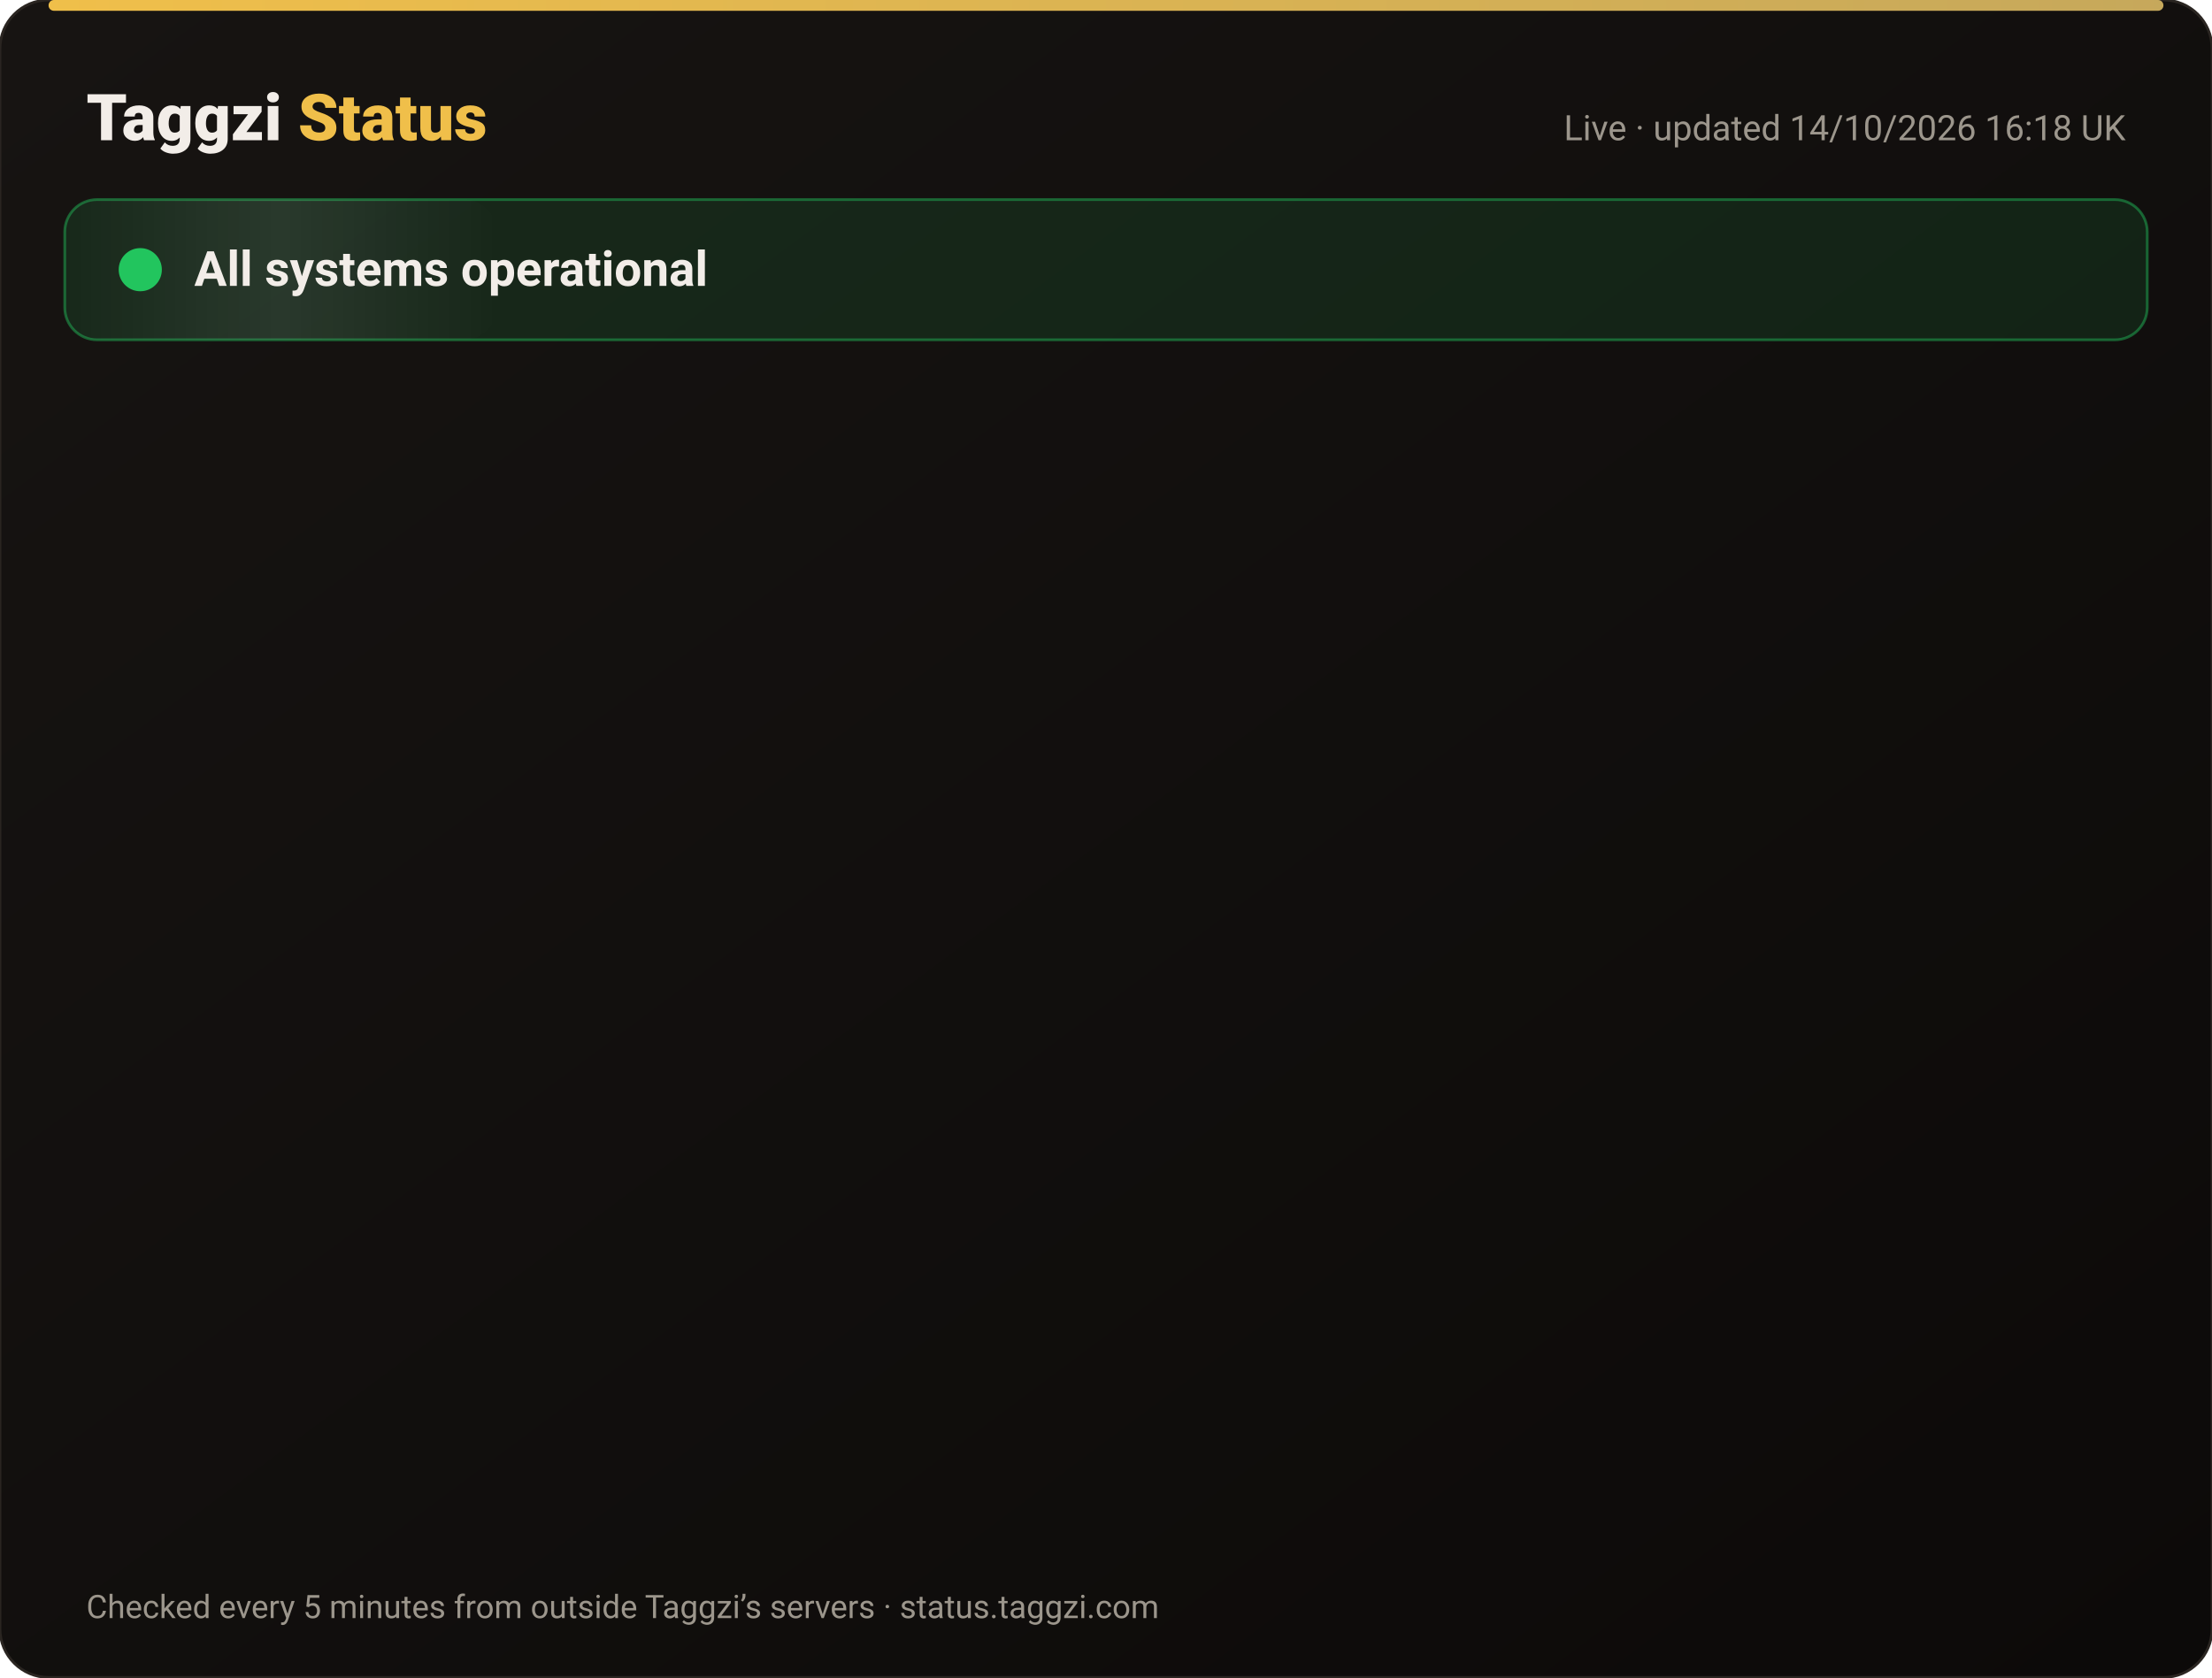
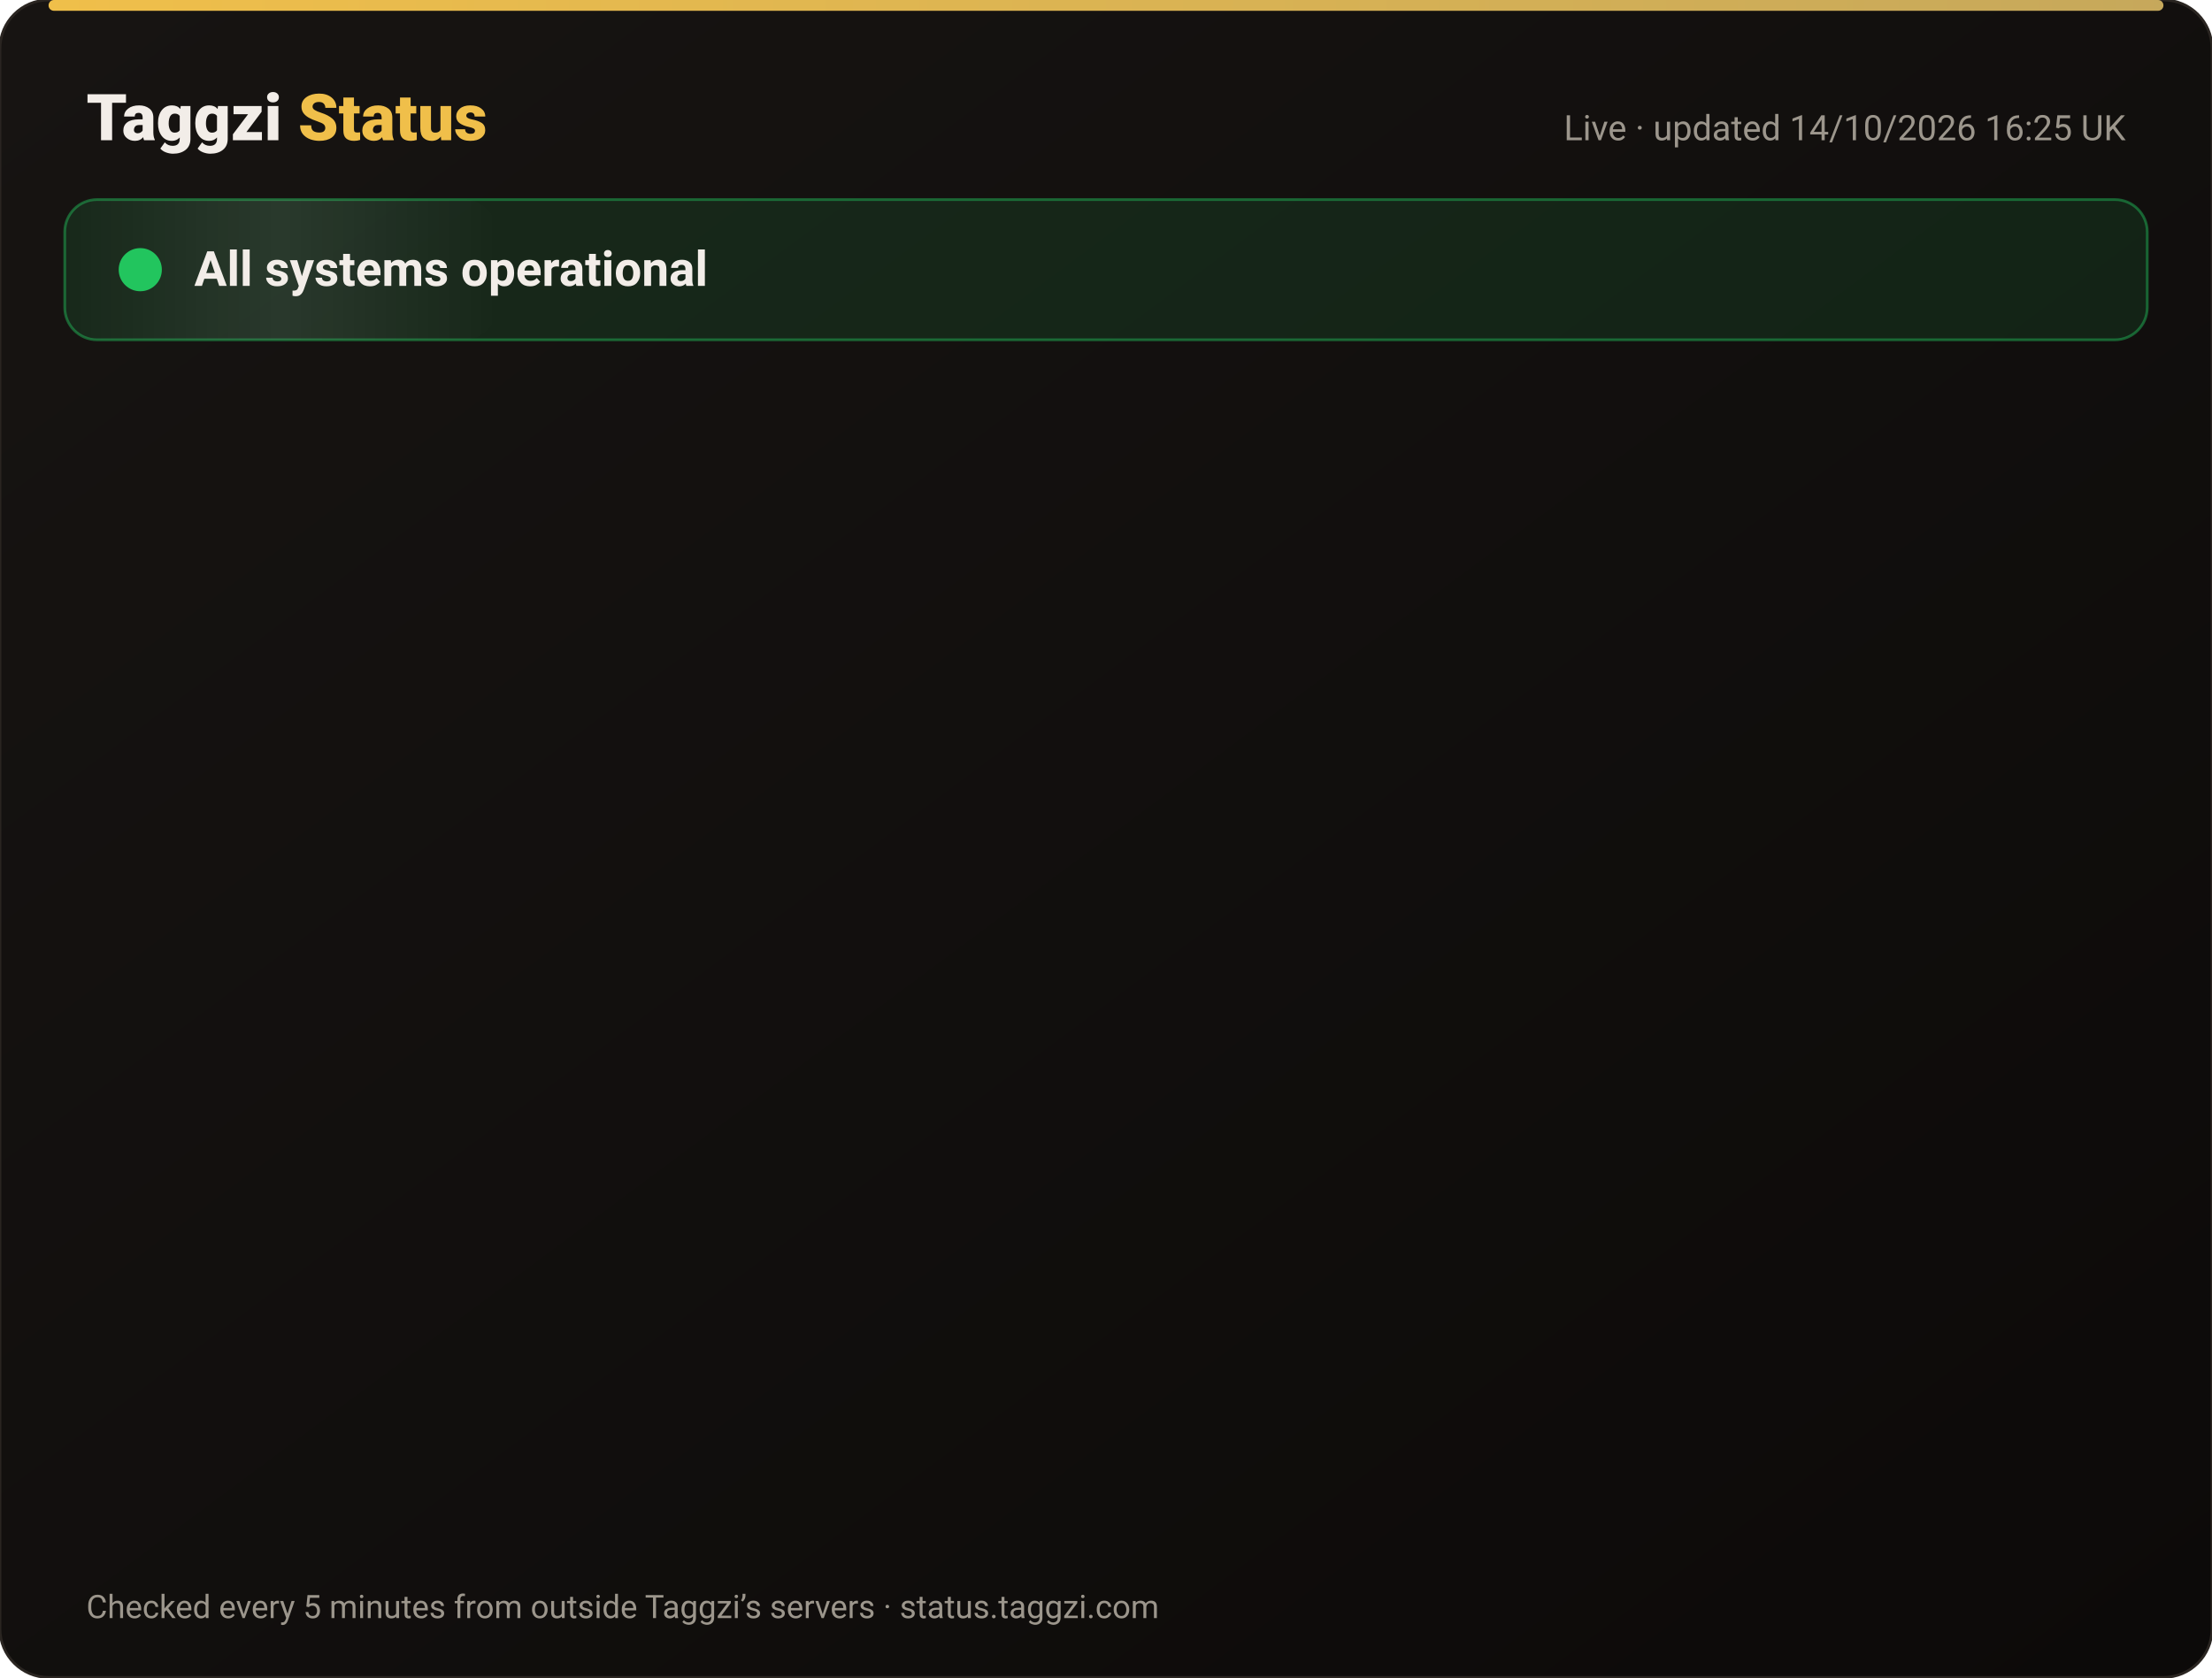
<svg xmlns="http://www.w3.org/2000/svg" width="820" height="622" viewBox="0 0 820 622" font-family="-apple-system,Segoe UI,Roboto,Helvetica,Arial,sans-serif">
  <defs>
    <linearGradient id="bg" x1="0" y1="0" x2="1" y2="1">
      <stop offset="0" stop-color="#171412" />
      <stop offset="1" stop-color="#0C0A09" />
    </linearGradient>
    <linearGradient id="gold" x1="0" x2="1">
      <stop offset="0" stop-color="#F0BF4A" />
      <stop offset="1" stop-color="#c6a85b" />
    </linearGradient>
    <linearGradient id="shine" x1="0" x2="1">
      <stop offset="0" stop-color="#fff" stop-opacity="0" />
      <stop offset=".5" stop-color="#fff" stop-opacity=".08" />
      <stop offset="1" stop-color="#fff" stop-opacity="0" />
    </linearGradient>
  </defs>
  <rect width="820" height="622" rx="18" fill="url(#bg)" stroke="#2a2521" />
  <rect x="18" y="0" width="784" height="4" rx="2" fill="url(#gold)" />
  <text x="32" y="52" font-size="24" font-weight="800" fill="#F2EDE8">Taggzi <tspan fill="#F0BF4A">Status</tspan>
  </text>
-   <text x="788" y="52" font-size="13" fill="#9C968C" text-anchor="end">Live · updated 14/10/2026 16:18 UK</text>
+   <text x="788" y="52" font-size="13" fill="#9C968C" text-anchor="end">Live · updated 14/10/2026 16:25 UK</text>
  <rect x="24" y="74" width="772" height="52" rx="12" fill="#22c55e" fill-opacity=".12" stroke="#22c55e" stroke-opacity=".45" />
  <rect x="24" y="74" width="160" height="52" rx="12" fill="url(#shine)">
    <animate attributeName="x" from="-160" to="820" dur="4s" repeatCount="indefinite" />
  </rect>
  <circle cx="52" cy="100" r="7" fill="#22c55e" />
  <circle cx="52" cy="100" r="7" fill="none" stroke="#22c55e" stroke-width="2">
    <animate attributeName="r" values="7;15;7" dur="2s" repeatCount="indefinite" />
    <animate attributeName="opacity" values=".9;0;.9" dur="2s" repeatCount="indefinite" />
  </circle>
  <text x="72" y="106" font-size="18" font-weight="700" fill="#F2EDE8">All systems operational</text>
  <g opacity="0">
    <animate attributeName="opacity" from="0" to="1" begin="0.00s" dur=".6s" fill="freeze" />
    <line x1="32" y1="188" x2="788" y2="188" stroke="#2a2521" />
    <circle cx="44" cy="166" r="6" fill="#22c55e">
      <animate attributeName="opacity" values="1;.45;1" dur="2.4s" begin="0.00s" repeatCount="indefinite" />
    </circle>
    <text x="62" y="171" font-size="15" font-weight="650" fill="#F2EDE8">Website</text>
    <text x="630" y="171" font-size="13" fill="#9C968C" text-anchor="end">100.00% uptime</text>
    <rect x="648" y="154" width="140" height="24" rx="12" fill="#22c55e" fill-opacity=".14" stroke="#22c55e" stroke-opacity=".5" />
    <text x="718" y="171" font-size="12" font-weight="700" fill="#22c55e" text-anchor="middle">Operational</text>
  </g>
  <g opacity="0">
    <animate attributeName="opacity" from="0" to="1" begin="0.15s" dur=".6s" fill="freeze" />
    <line x1="32" y1="234" x2="788" y2="234" stroke="#2a2521" />
    <circle cx="44" cy="212" r="6" fill="#22c55e">
      <animate attributeName="opacity" values="1;.45;1" dur="2.4s" begin="0.15s" repeatCount="indefinite" />
    </circle>
    <text x="62" y="217" font-size="15" font-weight="650" fill="#F2EDE8">Tag scans</text>
    <text x="630" y="217" font-size="13" fill="#9C968C" text-anchor="end">100.00% uptime</text>
    <rect x="648" y="200" width="140" height="24" rx="12" fill="#22c55e" fill-opacity=".14" stroke="#22c55e" stroke-opacity=".5" />
    <text x="718" y="217" font-size="12" font-weight="700" fill="#22c55e" text-anchor="middle">Operational</text>
  </g>
  <g opacity="0">
    <animate attributeName="opacity" from="0" to="1" begin="0.30s" dur=".6s" fill="freeze" />
    <line x1="32" y1="280" x2="788" y2="280" stroke="#2a2521" />
    <circle cx="44" cy="258" r="6" fill="#22c55e">
      <animate attributeName="opacity" values="1;.45;1" dur="2.4s" begin="0.30s" repeatCount="indefinite" />
    </circle>
    <text x="62" y="263" font-size="15" font-weight="650" fill="#F2EDE8">Manual tag lookup</text>
    <text x="630" y="263" font-size="13" fill="#9C968C" text-anchor="end">100.00% uptime</text>
    <rect x="648" y="246" width="140" height="24" rx="12" fill="#22c55e" fill-opacity=".14" stroke="#22c55e" stroke-opacity=".5" />
    <text x="718" y="263" font-size="12" font-weight="700" fill="#22c55e" text-anchor="middle">Operational</text>
  </g>
  <g opacity="0">
    <animate attributeName="opacity" from="0" to="1" begin="0.45s" dur=".6s" fill="freeze" />
    <line x1="32" y1="326" x2="788" y2="326" stroke="#2a2521" />
    <circle cx="44" cy="304" r="6" fill="#22c55e">
      <animate attributeName="opacity" values="1;.45;1" dur="2.4s" begin="0.45s" repeatCount="indefinite" />
    </circle>
    <text x="62" y="309" font-size="15" font-weight="650" fill="#F2EDE8">App &amp; login</text>
    <text x="630" y="309" font-size="13" fill="#9C968C" text-anchor="end">100.00% uptime</text>
    <rect x="648" y="292" width="140" height="24" rx="12" fill="#22c55e" fill-opacity=".14" stroke="#22c55e" stroke-opacity=".5" />
    <text x="718" y="309" font-size="12" font-weight="700" fill="#22c55e" text-anchor="middle">Operational</text>
  </g>
  <g opacity="0">
    <animate attributeName="opacity" from="0" to="1" begin="0.60s" dur=".6s" fill="freeze" />
    <line x1="32" y1="372" x2="788" y2="372" stroke="#2a2521" />
    <circle cx="44" cy="350" r="6" fill="#22c55e">
      <animate attributeName="opacity" values="1;.45;1" dur="2.4s" begin="0.60s" repeatCount="indefinite" />
    </circle>
    <text x="62" y="355" font-size="15" font-weight="650" fill="#F2EDE8">Community alerts</text>
    <text x="630" y="355" font-size="13" fill="#9C968C" text-anchor="end">100.00% uptime</text>
    <rect x="648" y="338" width="140" height="24" rx="12" fill="#22c55e" fill-opacity=".14" stroke="#22c55e" stroke-opacity=".5" />
    <text x="718" y="355" font-size="12" font-weight="700" fill="#22c55e" text-anchor="middle">Operational</text>
  </g>
  <g opacity="0">
    <animate attributeName="opacity" from="0" to="1" begin="0.75s" dur=".6s" fill="freeze" />
    <line x1="32" y1="418" x2="788" y2="418" stroke="#2a2521" />
    <circle cx="44" cy="396" r="6" fill="#22c55e">
      <animate attributeName="opacity" values="1;.45;1" dur="2.4s" begin="0.75s" repeatCount="indefinite" />
    </circle>
    <text x="62" y="401" font-size="15" font-weight="650" fill="#F2EDE8">Private calling</text>
    <text x="630" y="401" font-size="13" fill="#9C968C" text-anchor="end">100.00% uptime</text>
    <rect x="648" y="384" width="140" height="24" rx="12" fill="#22c55e" fill-opacity=".14" stroke="#22c55e" stroke-opacity=".5" />
    <text x="718" y="401" font-size="12" font-weight="700" fill="#22c55e" text-anchor="middle">Operational</text>
  </g>
  <g opacity="0">
    <animate attributeName="opacity" from="0" to="1" begin="0.90s" dur=".6s" fill="freeze" />
    <line x1="32" y1="464" x2="788" y2="464" stroke="#2a2521" />
    <circle cx="44" cy="442" r="6" fill="#22c55e">
      <animate attributeName="opacity" values="1;.45;1" dur="2.4s" begin="0.90s" repeatCount="indefinite" />
    </circle>
    <text x="62" y="447" font-size="15" font-weight="650" fill="#F2EDE8">Payments</text>
    <text x="630" y="447" font-size="13" fill="#9C968C" text-anchor="end">99.98% uptime</text>
    <rect x="648" y="430" width="140" height="24" rx="12" fill="#22c55e" fill-opacity=".14" stroke="#22c55e" stroke-opacity=".5" />
    <text x="718" y="447" font-size="12" font-weight="700" fill="#22c55e" text-anchor="middle">Operational</text>
  </g>
  <g opacity="0">
    <animate attributeName="opacity" from="0" to="1" begin="1.05s" dur=".6s" fill="freeze" />
    <line x1="32" y1="510" x2="788" y2="510" stroke="#2a2521" />
    <circle cx="44" cy="488" r="6" fill="#22c55e">
      <animate attributeName="opacity" values="1;.45;1" dur="2.4s" begin="1.05s" repeatCount="indefinite" />
    </circle>
    <text x="62" y="493" font-size="15" font-weight="650" fill="#F2EDE8">Email &amp; support</text>
    <text x="630" y="493" font-size="13" fill="#9C968C" text-anchor="end">100.00% uptime</text>
    <rect x="648" y="476" width="140" height="24" rx="12" fill="#22c55e" fill-opacity=".14" stroke="#22c55e" stroke-opacity=".5" />
    <text x="718" y="493" font-size="12" font-weight="700" fill="#22c55e" text-anchor="middle">Operational</text>
  </g>
  <g opacity="0">
    <animate attributeName="opacity" from="0" to="1" begin="1.20s" dur=".6s" fill="freeze" />
    <line x1="32" y1="556" x2="788" y2="556" stroke="#2a2521" />
    <circle cx="44" cy="534" r="6" fill="#22c55e">
      <animate attributeName="opacity" values="1;.45;1" dur="2.4s" begin="1.20s" repeatCount="indefinite" />
    </circle>
    <text x="62" y="539" font-size="15" font-weight="650" fill="#F2EDE8">Secure connection (SSL)</text>
    <text x="630" y="539" font-size="13" fill="#9C968C" text-anchor="end">100.00% uptime</text>
    <rect x="648" y="522" width="140" height="24" rx="12" fill="#22c55e" fill-opacity=".14" stroke="#22c55e" stroke-opacity=".5" />
    <text x="718" y="539" font-size="12" font-weight="700" fill="#22c55e" text-anchor="middle">Operational</text>
  </g>
  <text x="32" y="600" font-size="12" fill="#9C968C">Checked every 5 minutes from outside Taggzi’s servers · status.taggzi.com</text>
</svg>
